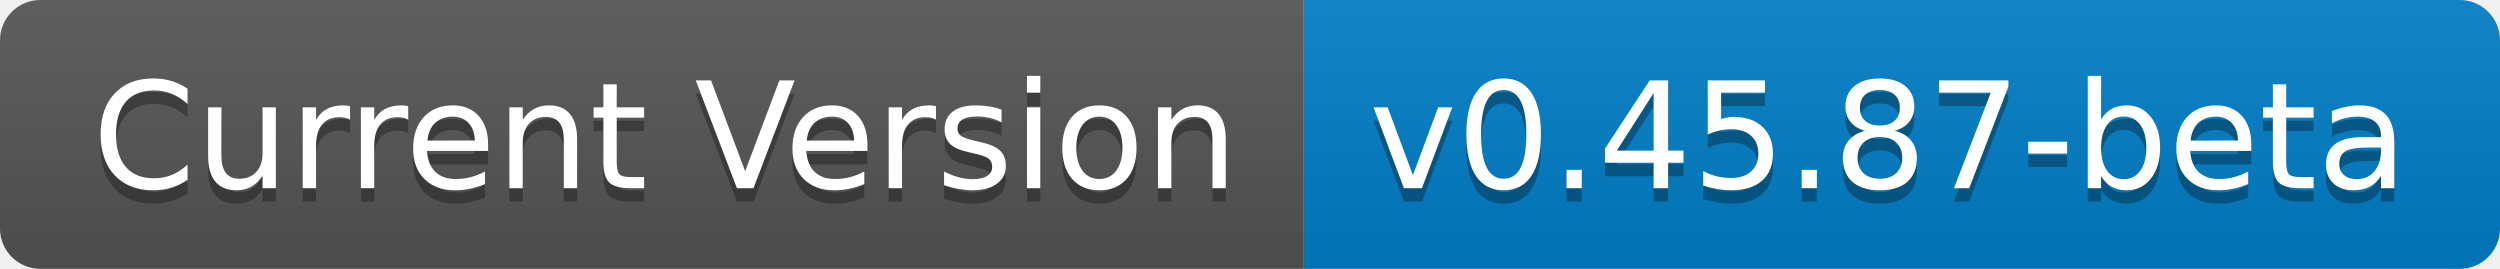
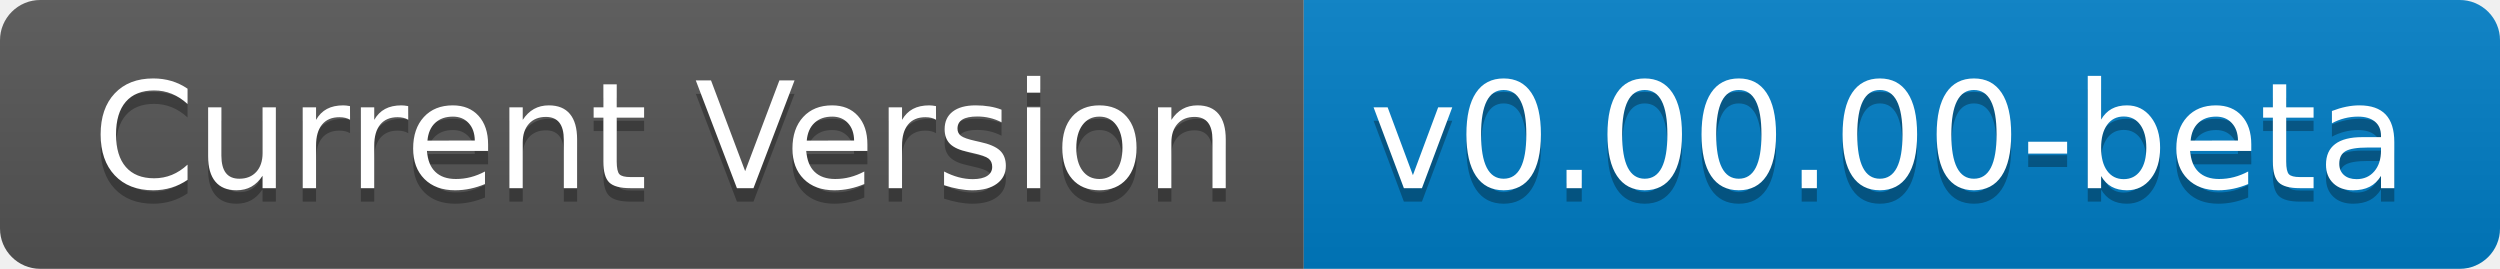
- <svg xmlns="http://www.w3.org/2000/svg" width="186" height="20" role="img" aria-label="Current Version: v0.45.87-beta">
+ <svg xmlns="http://www.w3.org/2000/svg" width="186" height="20" role="img" aria-label="Current Version: v0.00.00-beta">
  <linearGradient id="s" x2="0" y2="100%">
    <stop offset="0" stop-color="#bbb" stop-opacity=".1" />
    <stop offset="1" stop-opacity=".1" />
  </linearGradient>
  <clipPath id="r">
    <rect width="186" height="20" rx="3" fill="#fff" />
  </clipPath>
  <g clip-path="url(#r)">
    <rect width="97" height="20" fill="#555" />
    <rect x="97" width="89" height="20" fill="#007ec6" />
    <rect width="186" height="20" fill="url(#s)" />
  </g>
  <g fill="#fff" text-anchor="middle" font-family="Verdana,Geneva,DejaVu Sans,sans-serif" text-rendering="geometricPrecision" font-size="110">
    <text aria-hidden="true" x="495" y="150" fill="#010101" fill-opacity=".3" transform="scale(.1)" textLength="870">Current Version</text>
    <text x="495" y="140" transform="scale(.1)" fill="#fff" textLength="870">Current Version</text>
-     <text aria-hidden="true" x="1405" y="150" fill="#010101" fill-opacity=".3" transform="scale(.1)" textLength="790">v0.45.87-beta</text>
-     <text x="1405" y="140" transform="scale(.1)" fill="#fff" textLength="790">v0.45.87-beta</text>
+     <text aria-hidden="true" x="1405" y="150" fill="#010101" fill-opacity=".3" transform="scale(.1)" textLength="790">v0.00.00-beta</text>
+     <text x="1405" y="140" transform="scale(.1)" fill="#fff" textLength="790">v0.00.00-beta</text>
  </g>
</svg>
